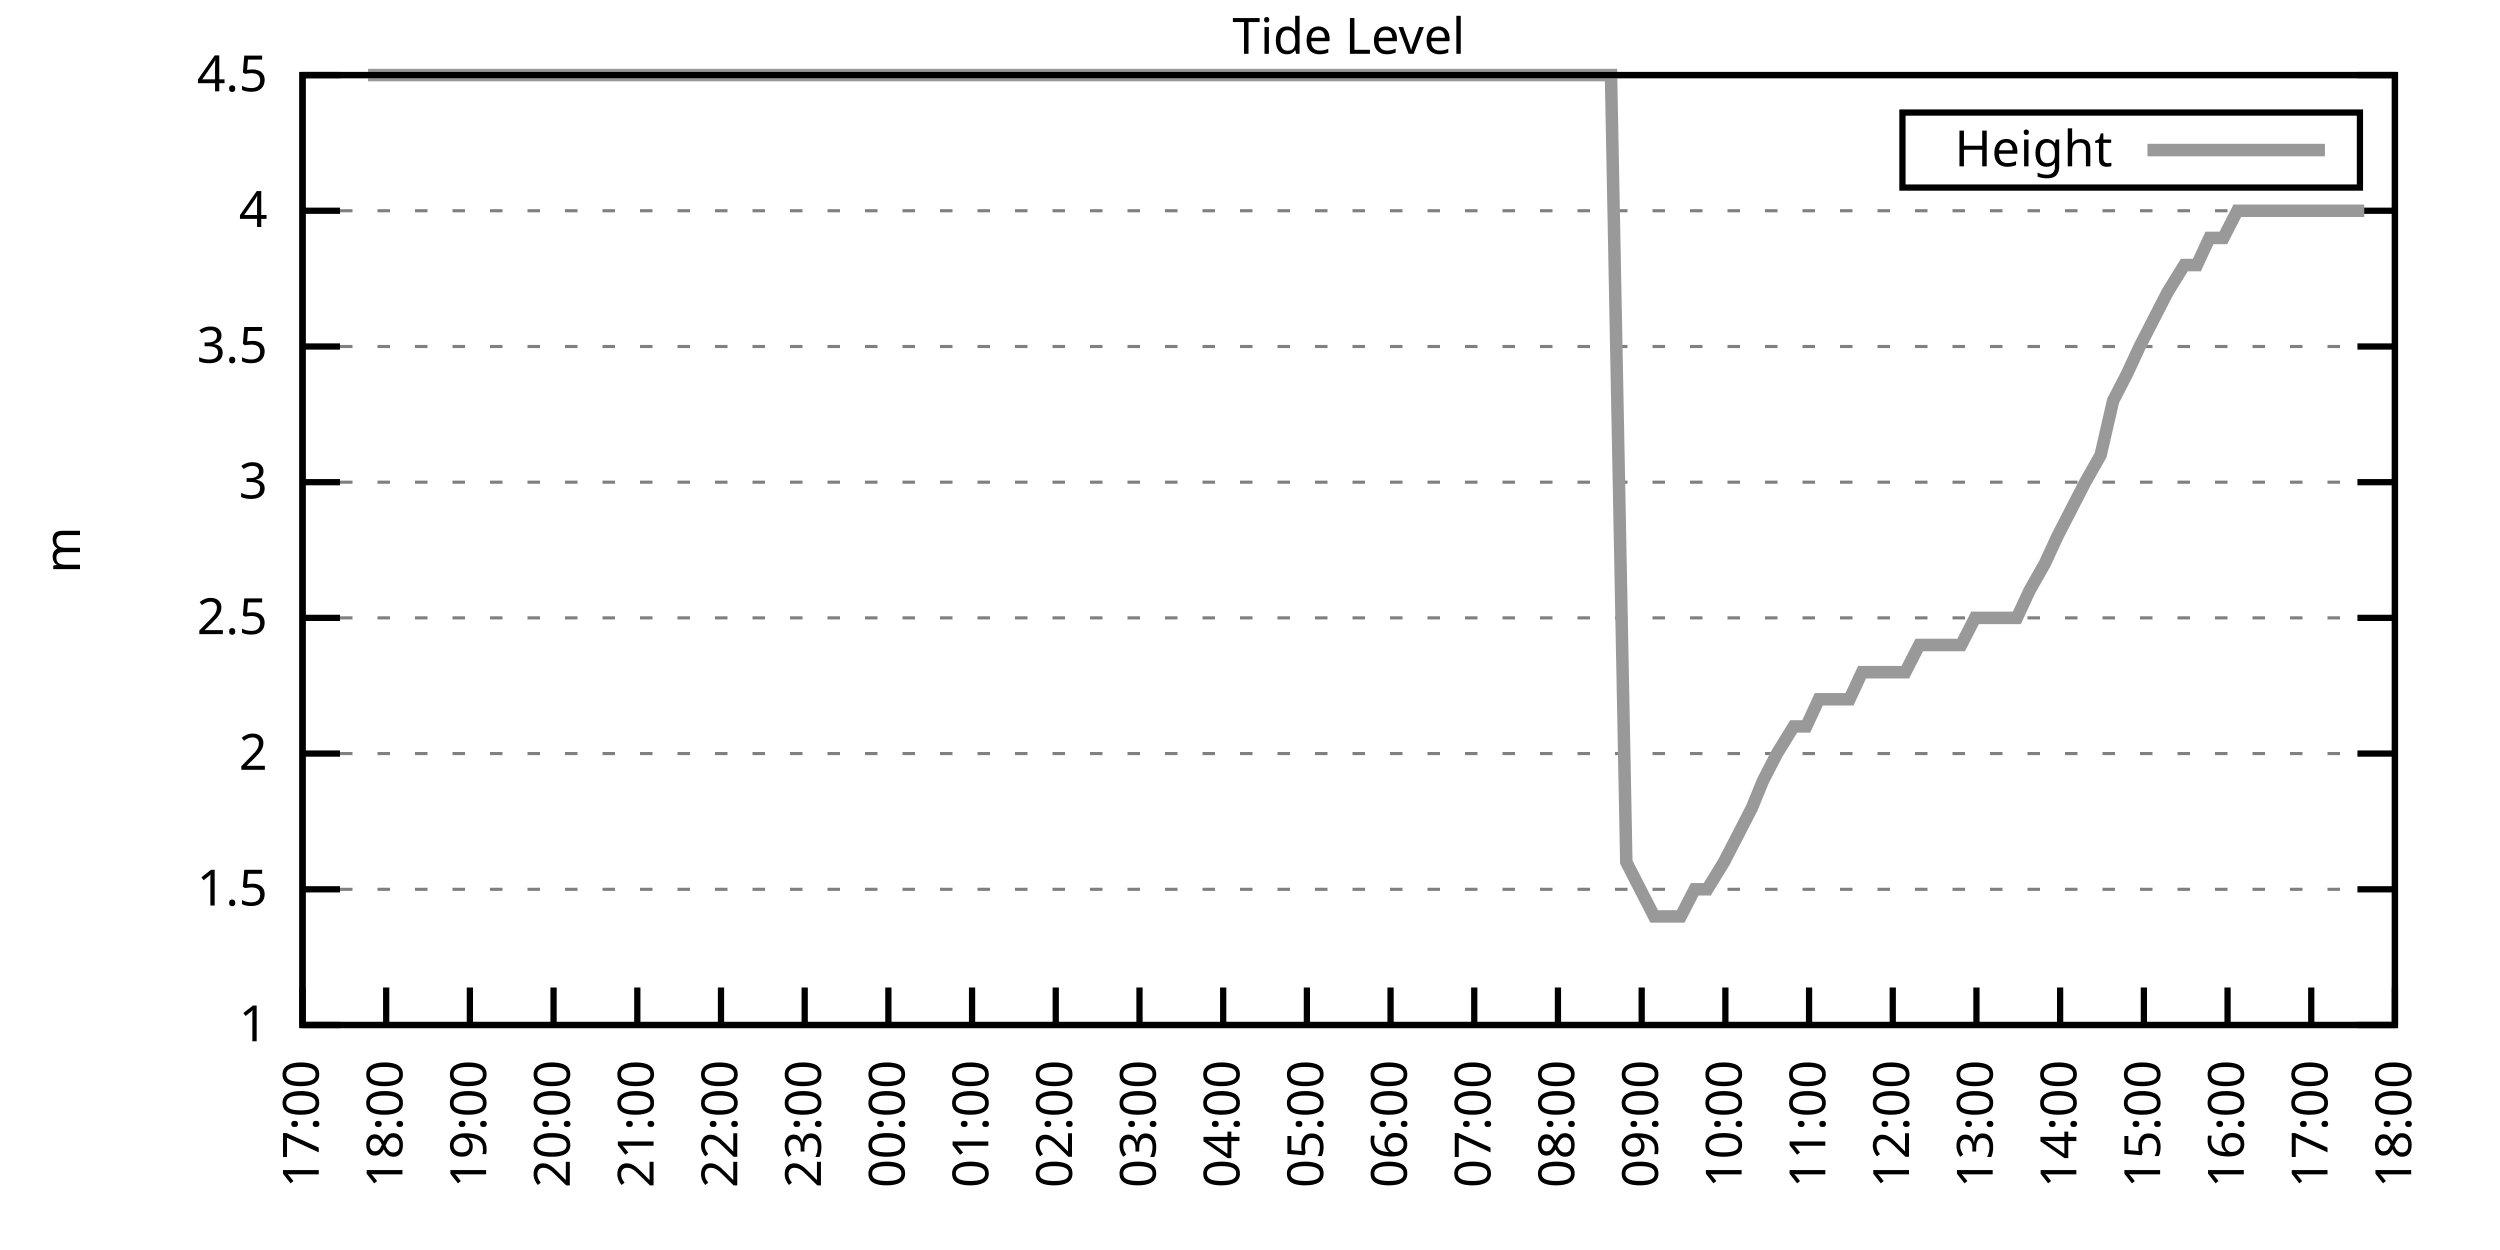
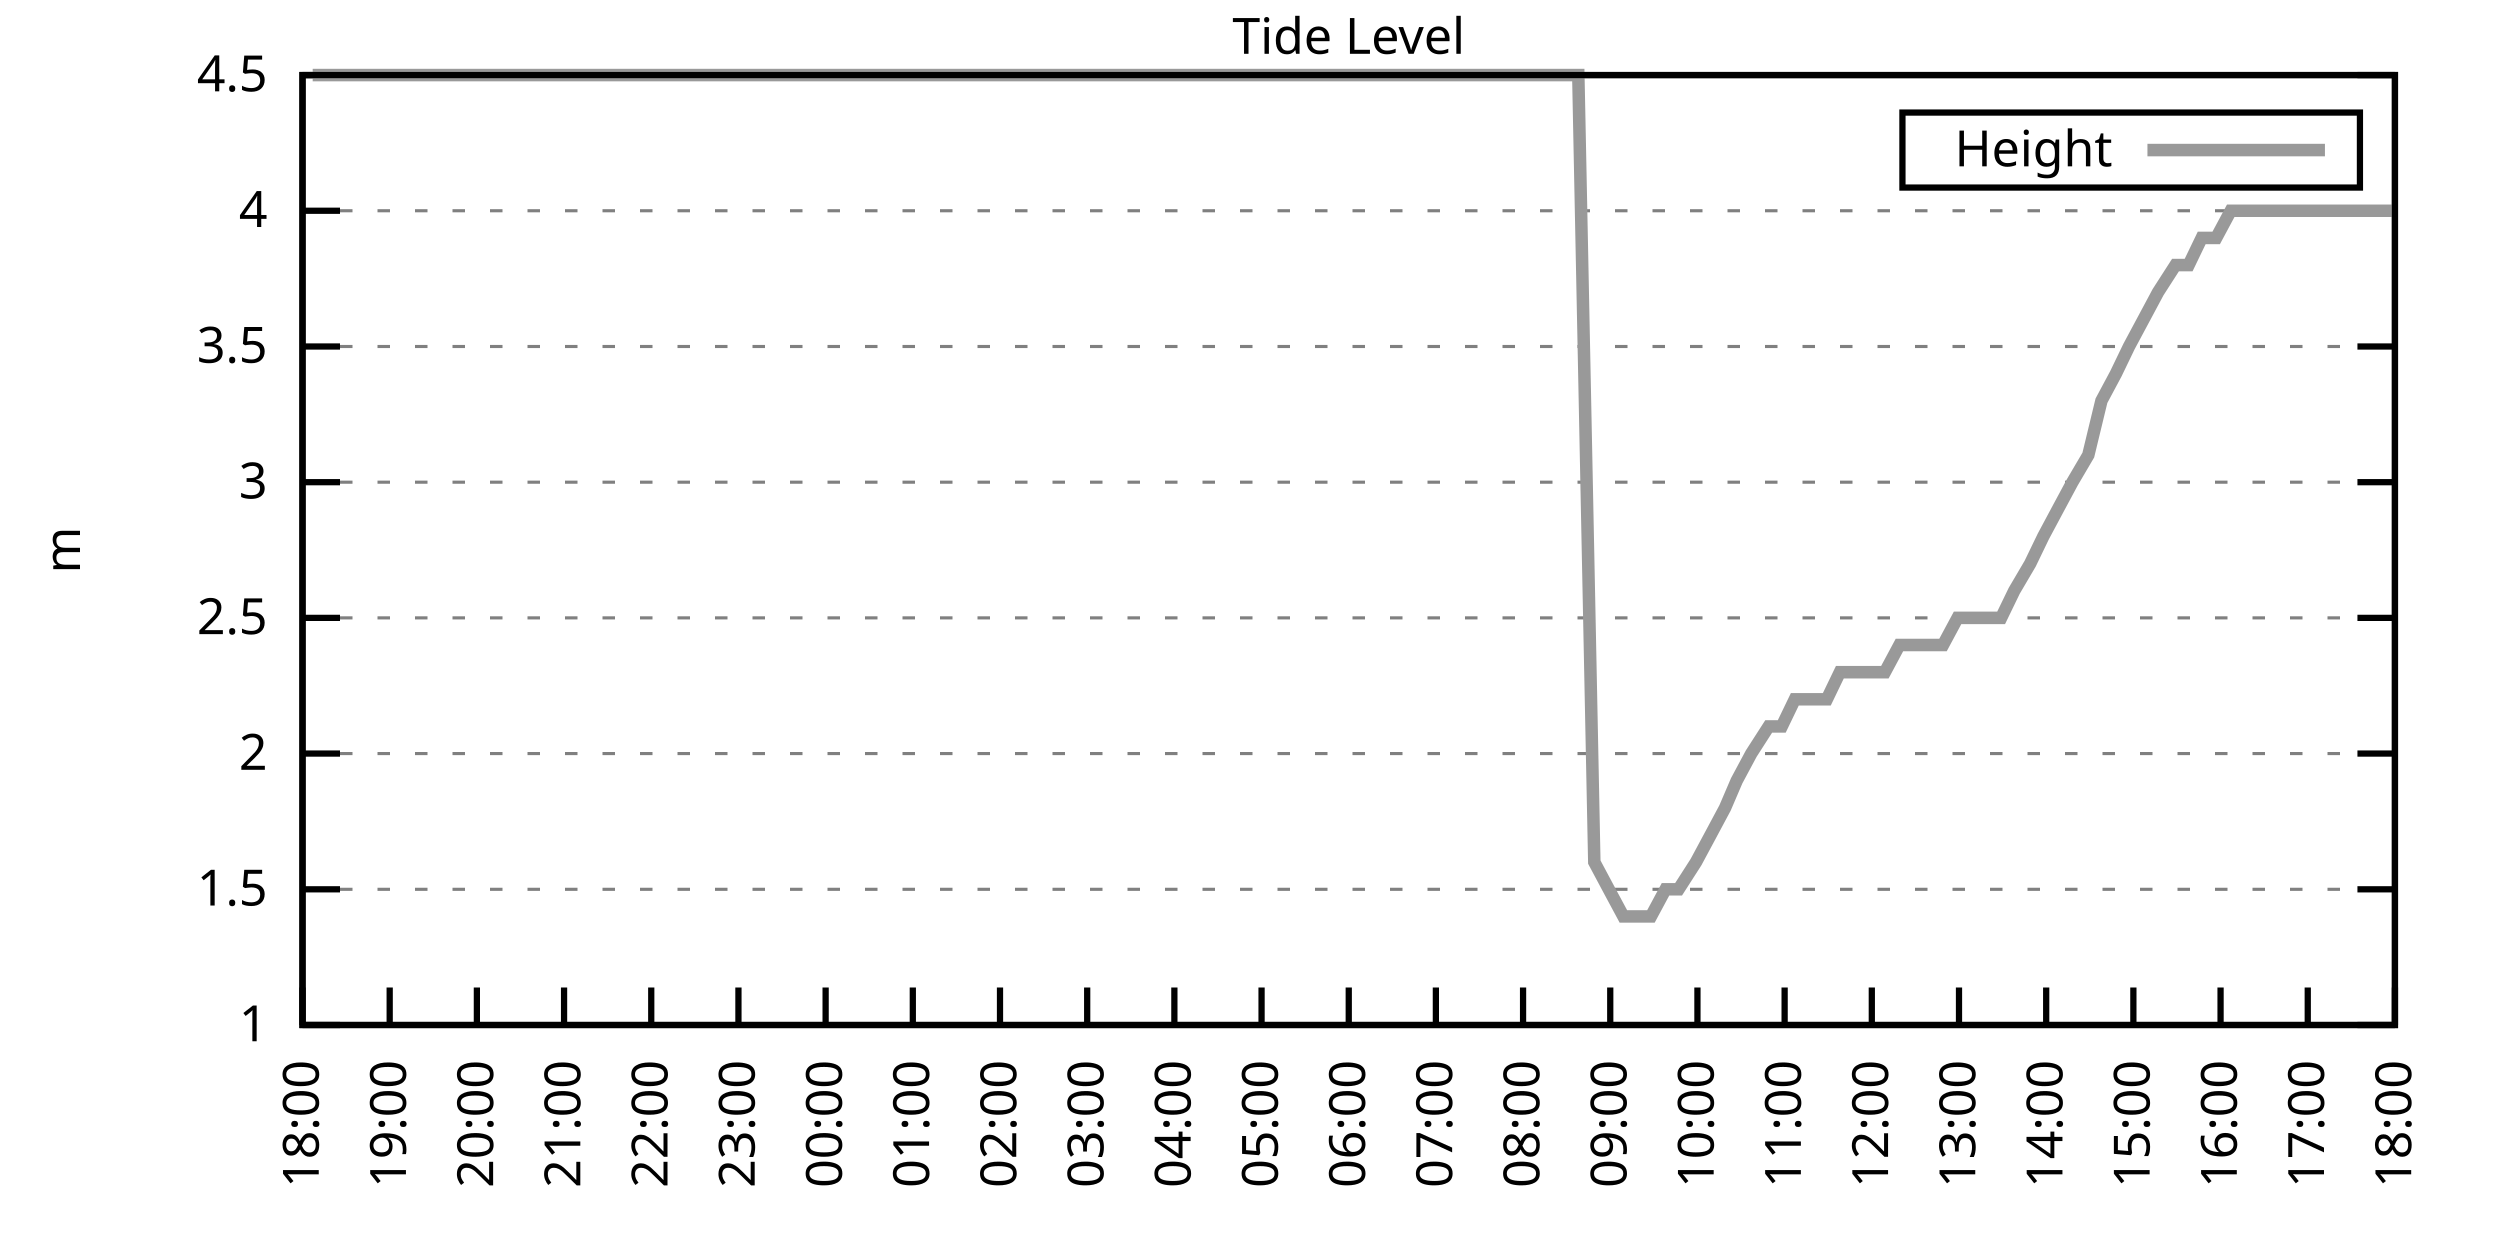
<svg xmlns="http://www.w3.org/2000/svg" xmlns:xlink="http://www.w3.org/1999/xlink" width="400" height="200" viewBox="0 0 400 200">
  <g id="gnuplot_canvas">
    <rect x="0" y="0" width="400" height="200" fill="none" />
    <defs>
      <circle id="gpDot" r="0.5" stroke-width="0.5" stroke="currentColor" />
      <path id="gpPt0" stroke-width="0.333" stroke="currentColor" d="M-1,0 h2 M0,-1 v2" />
      <path id="gpPt1" stroke-width="0.333" stroke="currentColor" d="M-1,-1 L1,1 M1,-1 L-1,1" />
      <path id="gpPt2" stroke-width="0.333" stroke="currentColor" d="M-1,0 L1,0 M0,-1 L0,1 M-1,-1 L1,1 M-1,1 L1,-1" />
      <rect id="gpPt3" stroke-width="0.333" stroke="currentColor" x="-1" y="-1" width="2" height="2" />
      <rect id="gpPt4" stroke-width="0.333" stroke="currentColor" fill="currentColor" x="-1" y="-1" width="2" height="2" />
      <circle id="gpPt5" stroke-width="0.333" stroke="currentColor" cx="0" cy="0" r="1" />
      <use xlink:href="#gpPt5" id="gpPt6" fill="currentColor" stroke="none" />
      <path id="gpPt7" stroke-width="0.333" stroke="currentColor" d="M0,-1.33 L-1.33,0.67 L1.33,0.67 z" />
      <use xlink:href="#gpPt7" id="gpPt8" fill="currentColor" stroke="none" />
      <use xlink:href="#gpPt7" id="gpPt9" stroke="currentColor" transform="rotate(180)" />
      <use xlink:href="#gpPt9" id="gpPt10" fill="currentColor" stroke="none" />
      <use xlink:href="#gpPt3" id="gpPt11" stroke="currentColor" transform="rotate(45)" />
      <use xlink:href="#gpPt11" id="gpPt12" fill="currentColor" stroke="none" />
      <path id="gpPt13" stroke-width="0.333" stroke="currentColor" d="M0,1.330 L1.265,0.411 L0.782,-1.067 L-0.782,-1.076 L-1.265,0.411 z" />
      <use xlink:href="#gpPt13" id="gpPt14" fill="currentColor" stroke="none" />
      <filter id="textbox" filterUnits="objectBoundingBox" x="0" y="0" height="1" width="1">
        <feFlood flood-color="white" flood-opacity="1" result="bgnd" />
        <feComposite in="SourceGraphic" in2="bgnd" operator="atop" />
      </filter>
      <filter id="greybox" filterUnits="objectBoundingBox" x="0" y="0" height="1" width="1">
        <feFlood flood-color="lightgrey" flood-opacity="1" result="grey" />
        <feComposite in="SourceGraphic" in2="grey" operator="atop" />
      </filter>
    </defs>
    <g fill="none" color="white" stroke="currentColor" stroke-width="1.00" stroke-linecap="butt" stroke-linejoin="miter">
</g>
    <g fill="none" color="black" stroke="currentColor" stroke-width="1.00" stroke-linecap="butt" stroke-linejoin="miter">
      <g stroke="none" shape-rendering="crispEdges">
        <polygon fill="rgb(255, 255, 255)" points="48.40,164.00 383.18,164.00 383.18,12.02 48.40,12.02 " />
      </g>
    </g>
    <g fill="none" color="black" stroke="currentColor" stroke-width="1.00" stroke-linecap="butt" stroke-linejoin="miter">
</g>
    <g fill="none" color="black" stroke="black" stroke-width="0.50" stroke-linecap="butt" stroke-linejoin="miter">
</g>
    <g fill="none" color="gray" stroke="currentColor" stroke-width="0.50" stroke-linecap="butt" stroke-linejoin="miter">
      <path stroke="gray" stroke-dasharray="2,4" class="gridline" d="M48.40,164.00 L383.19,164.00  " />
    </g>
    <g fill="none" color="gray" stroke="gray" stroke-width="1.00" stroke-linecap="butt" stroke-linejoin="miter">
</g>
    <g fill="none" color="black" stroke="currentColor" stroke-width="1.00" stroke-linecap="butt" stroke-linejoin="miter">
      <path stroke="black" d="M48.40,164.00 L54.40,164.00 M383.19,164.00 L377.19,164.00  " />
      <g transform="translate(42.80,166.60)" stroke="none" fill="black" font-family="Sans" font-size="8.00" text-anchor="end">
        <text>
          <tspan font-family="Sans"> 1</tspan>
        </text>
      </g>
    </g>
    <g fill="none" color="black" stroke="currentColor" stroke-width="1.00" stroke-linecap="butt" stroke-linejoin="miter">
</g>
    <g fill="none" color="black" stroke="black" stroke-width="0.50" stroke-linecap="butt" stroke-linejoin="miter">
</g>
    <g fill="none" color="gray" stroke="currentColor" stroke-width="0.50" stroke-linecap="butt" stroke-linejoin="miter">
      <path stroke="gray" stroke-dasharray="2,4" class="gridline" d="M48.40,142.29 L383.19,142.29  " />
    </g>
    <g fill="none" color="gray" stroke="gray" stroke-width="1.00" stroke-linecap="butt" stroke-linejoin="miter">
</g>
    <g fill="none" color="black" stroke="currentColor" stroke-width="1.00" stroke-linecap="butt" stroke-linejoin="miter">
      <path stroke="black" d="M48.40,142.29 L54.40,142.29 M383.19,142.29 L377.19,142.29  " />
      <g transform="translate(42.80,144.89)" stroke="none" fill="black" font-family="Sans" font-size="8.00" text-anchor="end">
        <text>
          <tspan font-family="Sans"> 1.5</tspan>
        </text>
      </g>
    </g>
    <g fill="none" color="black" stroke="currentColor" stroke-width="1.00" stroke-linecap="butt" stroke-linejoin="miter">
</g>
    <g fill="none" color="black" stroke="black" stroke-width="0.50" stroke-linecap="butt" stroke-linejoin="miter">
</g>
    <g fill="none" color="gray" stroke="currentColor" stroke-width="0.50" stroke-linecap="butt" stroke-linejoin="miter">
      <path stroke="gray" stroke-dasharray="2,4" class="gridline" d="M48.40,120.57 L383.19,120.57  " />
    </g>
    <g fill="none" color="gray" stroke="gray" stroke-width="1.00" stroke-linecap="butt" stroke-linejoin="miter">
</g>
    <g fill="none" color="black" stroke="currentColor" stroke-width="1.00" stroke-linecap="butt" stroke-linejoin="miter">
      <path stroke="black" d="M48.40,120.57 L54.40,120.57 M383.19,120.57 L377.19,120.57  " />
      <g transform="translate(42.80,123.17)" stroke="none" fill="black" font-family="Sans" font-size="8.00" text-anchor="end">
        <text>
          <tspan font-family="Sans"> 2</tspan>
        </text>
      </g>
    </g>
    <g fill="none" color="black" stroke="currentColor" stroke-width="1.00" stroke-linecap="butt" stroke-linejoin="miter">
</g>
    <g fill="none" color="black" stroke="black" stroke-width="0.50" stroke-linecap="butt" stroke-linejoin="miter">
</g>
    <g fill="none" color="gray" stroke="currentColor" stroke-width="0.50" stroke-linecap="butt" stroke-linejoin="miter">
      <path stroke="gray" stroke-dasharray="2,4" class="gridline" d="M48.40,98.86 L383.19,98.86  " />
    </g>
    <g fill="none" color="gray" stroke="gray" stroke-width="1.00" stroke-linecap="butt" stroke-linejoin="miter">
</g>
    <g fill="none" color="black" stroke="currentColor" stroke-width="1.00" stroke-linecap="butt" stroke-linejoin="miter">
      <path stroke="black" d="M48.40,98.86 L54.40,98.86 M383.19,98.86 L377.19,98.86  " />
      <g transform="translate(42.80,101.46)" stroke="none" fill="black" font-family="Sans" font-size="8.00" text-anchor="end">
        <text>
          <tspan font-family="Sans"> 2.5</tspan>
        </text>
      </g>
    </g>
    <g fill="none" color="black" stroke="currentColor" stroke-width="1.00" stroke-linecap="butt" stroke-linejoin="miter">
</g>
    <g fill="none" color="black" stroke="black" stroke-width="0.50" stroke-linecap="butt" stroke-linejoin="miter">
</g>
    <g fill="none" color="gray" stroke="currentColor" stroke-width="0.50" stroke-linecap="butt" stroke-linejoin="miter">
      <path stroke="gray" stroke-dasharray="2,4" class="gridline" d="M48.40,77.15 L383.19,77.15  " />
    </g>
    <g fill="none" color="gray" stroke="gray" stroke-width="1.00" stroke-linecap="butt" stroke-linejoin="miter">
</g>
    <g fill="none" color="black" stroke="currentColor" stroke-width="1.00" stroke-linecap="butt" stroke-linejoin="miter">
      <path stroke="black" d="M48.40,77.15 L54.40,77.15 M383.19,77.15 L377.19,77.15  " />
      <g transform="translate(42.80,79.75)" stroke="none" fill="black" font-family="Sans" font-size="8.00" text-anchor="end">
        <text>
          <tspan font-family="Sans"> 3</tspan>
        </text>
      </g>
    </g>
    <g fill="none" color="black" stroke="currentColor" stroke-width="1.00" stroke-linecap="butt" stroke-linejoin="miter">
</g>
    <g fill="none" color="black" stroke="black" stroke-width="0.50" stroke-linecap="butt" stroke-linejoin="miter">
</g>
    <g fill="none" color="gray" stroke="currentColor" stroke-width="0.50" stroke-linecap="butt" stroke-linejoin="miter">
      <path stroke="gray" stroke-dasharray="2,4" class="gridline" d="M48.40,55.44 L383.19,55.44  " />
    </g>
    <g fill="none" color="gray" stroke="gray" stroke-width="1.00" stroke-linecap="butt" stroke-linejoin="miter">
</g>
    <g fill="none" color="black" stroke="currentColor" stroke-width="1.00" stroke-linecap="butt" stroke-linejoin="miter">
      <path stroke="black" d="M48.40,55.44 L54.40,55.44 M383.19,55.44 L377.19,55.44  " />
      <g transform="translate(42.80,58.04)" stroke="none" fill="black" font-family="Sans" font-size="8.00" text-anchor="end">
        <text>
          <tspan font-family="Sans"> 3.5</tspan>
        </text>
      </g>
    </g>
    <g fill="none" color="black" stroke="currentColor" stroke-width="1.00" stroke-linecap="butt" stroke-linejoin="miter">
</g>
    <g fill="none" color="black" stroke="black" stroke-width="0.50" stroke-linecap="butt" stroke-linejoin="miter">
</g>
    <g fill="none" color="gray" stroke="currentColor" stroke-width="0.50" stroke-linecap="butt" stroke-linejoin="miter">
      <path stroke="gray" stroke-dasharray="2,4" class="gridline" d="M48.40,33.72 L383.19,33.72  " />
    </g>
    <g fill="none" color="gray" stroke="gray" stroke-width="1.00" stroke-linecap="butt" stroke-linejoin="miter">
</g>
    <g fill="none" color="black" stroke="currentColor" stroke-width="1.00" stroke-linecap="butt" stroke-linejoin="miter">
      <path stroke="black" d="M48.40,33.72 L54.40,33.72 M383.19,33.72 L377.19,33.72  " />
      <g transform="translate(42.80,36.32)" stroke="none" fill="black" font-family="Sans" font-size="8.00" text-anchor="end">
        <text>
          <tspan font-family="Sans"> 4</tspan>
        </text>
      </g>
    </g>
    <g fill="none" color="black" stroke="currentColor" stroke-width="1.00" stroke-linecap="butt" stroke-linejoin="miter">
</g>
    <g fill="none" color="black" stroke="black" stroke-width="0.50" stroke-linecap="butt" stroke-linejoin="miter">
</g>
    <g fill="none" color="gray" stroke="currentColor" stroke-width="0.50" stroke-linecap="butt" stroke-linejoin="miter">
      <path stroke="gray" stroke-dasharray="2,4" class="gridline" d="M48.40,12.01 L383.19,12.01  " />
    </g>
    <g fill="none" color="gray" stroke="gray" stroke-width="1.00" stroke-linecap="butt" stroke-linejoin="miter">
</g>
    <g fill="none" color="black" stroke="currentColor" stroke-width="1.00" stroke-linecap="butt" stroke-linejoin="miter">
      <path stroke="black" d="M48.40,12.01 L54.40,12.01 M383.19,12.01 L377.19,12.01  " />
      <g transform="translate(42.80,14.61)" stroke="none" fill="black" font-family="Sans" font-size="8.00" text-anchor="end">
        <text>
          <tspan font-family="Sans"> 4.5</tspan>
        </text>
      </g>
    </g>
    <g fill="none" color="black" stroke="currentColor" stroke-width="1.00" stroke-linecap="butt" stroke-linejoin="miter">
      <path stroke="black" d="M48.40,164.00 L48.40,158.00  " />
      <g transform="translate(51.00,169.60) rotate(270.00)" stroke="none" fill="black" font-family="Sans" font-size="8.00" text-anchor="end">
        <text>
-           <tspan font-family="Sans">17:00</tspan>
-         </text>
-       </g>
-     </g>
-     <g fill="none" color="black" stroke="currentColor" stroke-width="1.00" stroke-linecap="butt" stroke-linejoin="miter">
-       <path stroke="black" d="M61.79,164.00 L61.79,158.00  " />
-       <g transform="translate(64.39,169.60) rotate(270.00)" stroke="none" fill="black" font-family="Sans" font-size="8.00" text-anchor="end">
-         <text>
          <tspan font-family="Sans">18:00</tspan>
        </text>
      </g>
    </g>
    <g fill="none" color="black" stroke="currentColor" stroke-width="1.00" stroke-linecap="butt" stroke-linejoin="miter">
-       <path stroke="black" d="M75.18,164.00 L75.18,158.00  " />
-       <g transform="translate(77.78,169.60) rotate(270.00)" stroke="none" fill="black" font-family="Sans" font-size="8.00" text-anchor="end">
+       <path stroke="black" d="M62.35,164.00 L62.35,158.00  " />
+       <g transform="translate(64.95,169.60) rotate(270.00)" stroke="none" fill="black" font-family="Sans" font-size="8.00" text-anchor="end">
        <text>
          <tspan font-family="Sans">19:00</tspan>
        </text>
      </g>
    </g>
    <g fill="none" color="black" stroke="currentColor" stroke-width="1.00" stroke-linecap="butt" stroke-linejoin="miter">
-       <path stroke="black" d="M88.57,164.00 L88.57,158.00  " />
-       <g transform="translate(91.17,169.60) rotate(270.00)" stroke="none" fill="black" font-family="Sans" font-size="8.00" text-anchor="end">
+       <path stroke="black" d="M76.30,164.00 L76.30,158.00  " />
+       <g transform="translate(78.90,169.60) rotate(270.00)" stroke="none" fill="black" font-family="Sans" font-size="8.00" text-anchor="end">
        <text>
          <tspan font-family="Sans">20:00</tspan>
        </text>
      </g>
    </g>
    <g fill="none" color="black" stroke="currentColor" stroke-width="1.00" stroke-linecap="butt" stroke-linejoin="miter">
-       <path stroke="black" d="M101.97,164.00 L101.97,158.00  " />
-       <g transform="translate(104.57,169.60) rotate(270.00)" stroke="none" fill="black" font-family="Sans" font-size="8.00" text-anchor="end">
+       <path stroke="black" d="M90.25,164.00 L90.25,158.00  " />
+       <g transform="translate(92.85,169.60) rotate(270.00)" stroke="none" fill="black" font-family="Sans" font-size="8.00" text-anchor="end">
        <text>
          <tspan font-family="Sans">21:00</tspan>
        </text>
      </g>
    </g>
    <g fill="none" color="black" stroke="currentColor" stroke-width="1.00" stroke-linecap="butt" stroke-linejoin="miter">
-       <path stroke="black" d="M115.36,164.00 L115.36,158.00  " />
-       <g transform="translate(117.96,169.60) rotate(270.00)" stroke="none" fill="black" font-family="Sans" font-size="8.00" text-anchor="end">
+       <path stroke="black" d="M104.20,164.00 L104.20,158.00  " />
+       <g transform="translate(106.80,169.60) rotate(270.00)" stroke="none" fill="black" font-family="Sans" font-size="8.00" text-anchor="end">
        <text>
          <tspan font-family="Sans">22:00</tspan>
        </text>
      </g>
    </g>
    <g fill="none" color="black" stroke="currentColor" stroke-width="1.00" stroke-linecap="butt" stroke-linejoin="miter">
-       <path stroke="black" d="M128.75,164.00 L128.75,158.00  " />
-       <g transform="translate(131.35,169.60) rotate(270.00)" stroke="none" fill="black" font-family="Sans" font-size="8.00" text-anchor="end">
+       <path stroke="black" d="M118.15,164.00 L118.15,158.00  " />
+       <g transform="translate(120.75,169.60) rotate(270.00)" stroke="none" fill="black" font-family="Sans" font-size="8.00" text-anchor="end">
        <text>
          <tspan font-family="Sans">23:00</tspan>
        </text>
      </g>
    </g>
    <g fill="none" color="black" stroke="currentColor" stroke-width="1.00" stroke-linecap="butt" stroke-linejoin="miter">
-       <path stroke="black" d="M142.14,164.00 L142.14,158.00  " />
-       <g transform="translate(144.74,169.60) rotate(270.00)" stroke="none" fill="black" font-family="Sans" font-size="8.00" text-anchor="end">
+       <path stroke="black" d="M132.10,164.00 L132.10,158.00  " />
+       <g transform="translate(134.70,169.60) rotate(270.00)" stroke="none" fill="black" font-family="Sans" font-size="8.00" text-anchor="end">
        <text>
          <tspan font-family="Sans">00:00</tspan>
        </text>
      </g>
    </g>
    <g fill="none" color="black" stroke="currentColor" stroke-width="1.00" stroke-linecap="butt" stroke-linejoin="miter">
-       <path stroke="black" d="M155.53,164.00 L155.53,158.00  " />
-       <g transform="translate(158.13,169.60) rotate(270.00)" stroke="none" fill="black" font-family="Sans" font-size="8.00" text-anchor="end">
+       <path stroke="black" d="M146.05,164.00 L146.05,158.00  " />
+       <g transform="translate(148.65,169.60) rotate(270.00)" stroke="none" fill="black" font-family="Sans" font-size="8.00" text-anchor="end">
        <text>
          <tspan font-family="Sans">01:00</tspan>
        </text>
      </g>
    </g>
    <g fill="none" color="black" stroke="currentColor" stroke-width="1.00" stroke-linecap="butt" stroke-linejoin="miter">
-       <path stroke="black" d="M168.92,164.00 L168.92,158.00  " />
-       <g transform="translate(171.52,169.60) rotate(270.00)" stroke="none" fill="black" font-family="Sans" font-size="8.00" text-anchor="end">
+       <path stroke="black" d="M160.00,164.00 L160.00,158.00  " />
+       <g transform="translate(162.60,169.60) rotate(270.00)" stroke="none" fill="black" font-family="Sans" font-size="8.00" text-anchor="end">
        <text>
          <tspan font-family="Sans">02:00</tspan>
        </text>
      </g>
    </g>
    <g fill="none" color="black" stroke="currentColor" stroke-width="1.00" stroke-linecap="butt" stroke-linejoin="miter">
-       <path stroke="black" d="M182.32,164.00 L182.32,158.00  " />
-       <g transform="translate(184.92,169.60) rotate(270.00)" stroke="none" fill="black" font-family="Sans" font-size="8.00" text-anchor="end">
+       <path stroke="black" d="M173.95,164.00 L173.95,158.00  " />
+       <g transform="translate(176.55,169.60) rotate(270.00)" stroke="none" fill="black" font-family="Sans" font-size="8.00" text-anchor="end">
        <text>
          <tspan font-family="Sans">03:00</tspan>
        </text>
      </g>
    </g>
    <g fill="none" color="black" stroke="currentColor" stroke-width="1.00" stroke-linecap="butt" stroke-linejoin="miter">
-       <path stroke="black" d="M195.71,164.00 L195.71,158.00  " />
-       <g transform="translate(198.31,169.60) rotate(270.00)" stroke="none" fill="black" font-family="Sans" font-size="8.00" text-anchor="end">
+       <path stroke="black" d="M187.90,164.00 L187.90,158.00  " />
+       <g transform="translate(190.50,169.60) rotate(270.00)" stroke="none" fill="black" font-family="Sans" font-size="8.00" text-anchor="end">
        <text>
          <tspan font-family="Sans">04:00</tspan>
        </text>
      </g>
    </g>
    <g fill="none" color="black" stroke="currentColor" stroke-width="1.00" stroke-linecap="butt" stroke-linejoin="miter">
-       <path stroke="black" d="M209.10,164.00 L209.10,158.00  " />
-       <g transform="translate(211.70,169.60) rotate(270.00)" stroke="none" fill="black" font-family="Sans" font-size="8.00" text-anchor="end">
+       <path stroke="black" d="M201.85,164.00 L201.85,158.00  " />
+       <g transform="translate(204.45,169.60) rotate(270.00)" stroke="none" fill="black" font-family="Sans" font-size="8.00" text-anchor="end">
        <text>
          <tspan font-family="Sans">05:00</tspan>
        </text>
      </g>
    </g>
    <g fill="none" color="black" stroke="currentColor" stroke-width="1.00" stroke-linecap="butt" stroke-linejoin="miter">
-       <path stroke="black" d="M222.49,164.00 L222.49,158.00  " />
-       <g transform="translate(225.09,169.60) rotate(270.00)" stroke="none" fill="black" font-family="Sans" font-size="8.00" text-anchor="end">
+       <path stroke="black" d="M215.80,164.00 L215.80,158.00  " />
+       <g transform="translate(218.40,169.60) rotate(270.00)" stroke="none" fill="black" font-family="Sans" font-size="8.00" text-anchor="end">
        <text>
          <tspan font-family="Sans">06:00</tspan>
        </text>
      </g>
    </g>
    <g fill="none" color="black" stroke="currentColor" stroke-width="1.00" stroke-linecap="butt" stroke-linejoin="miter">
-       <path stroke="black" d="M235.88,164.00 L235.88,158.00  " />
-       <g transform="translate(238.48,169.60) rotate(270.00)" stroke="none" fill="black" font-family="Sans" font-size="8.00" text-anchor="end">
+       <path stroke="black" d="M229.74,164.00 L229.74,158.00  " />
+       <g transform="translate(232.34,169.60) rotate(270.00)" stroke="none" fill="black" font-family="Sans" font-size="8.00" text-anchor="end">
        <text>
          <tspan font-family="Sans">07:00</tspan>
        </text>
      </g>
    </g>
    <g fill="none" color="black" stroke="currentColor" stroke-width="1.00" stroke-linecap="butt" stroke-linejoin="miter">
-       <path stroke="black" d="M249.27,164.00 L249.27,158.00  " />
-       <g transform="translate(251.87,169.60) rotate(270.00)" stroke="none" fill="black" font-family="Sans" font-size="8.00" text-anchor="end">
+       <path stroke="black" d="M243.69,164.00 L243.69,158.00  " />
+       <g transform="translate(246.29,169.60) rotate(270.00)" stroke="none" fill="black" font-family="Sans" font-size="8.00" text-anchor="end">
        <text>
          <tspan font-family="Sans">08:00</tspan>
        </text>
      </g>
    </g>
    <g fill="none" color="black" stroke="currentColor" stroke-width="1.00" stroke-linecap="butt" stroke-linejoin="miter">
-       <path stroke="black" d="M262.67,164.00 L262.67,158.00  " />
-       <g transform="translate(265.27,169.60) rotate(270.00)" stroke="none" fill="black" font-family="Sans" font-size="8.00" text-anchor="end">
+       <path stroke="black" d="M257.64,164.00 L257.64,158.00  " />
+       <g transform="translate(260.24,169.60) rotate(270.00)" stroke="none" fill="black" font-family="Sans" font-size="8.00" text-anchor="end">
        <text>
          <tspan font-family="Sans">09:00</tspan>
        </text>
      </g>
    </g>
    <g fill="none" color="black" stroke="currentColor" stroke-width="1.00" stroke-linecap="butt" stroke-linejoin="miter">
-       <path stroke="black" d="M276.06,164.00 L276.06,158.00  " />
-       <g transform="translate(278.66,169.60) rotate(270.00)" stroke="none" fill="black" font-family="Sans" font-size="8.00" text-anchor="end">
+       <path stroke="black" d="M271.59,164.00 L271.59,158.00  " />
+       <g transform="translate(274.19,169.60) rotate(270.00)" stroke="none" fill="black" font-family="Sans" font-size="8.00" text-anchor="end">
        <text>
          <tspan font-family="Sans">10:00</tspan>
        </text>
      </g>
    </g>
    <g fill="none" color="black" stroke="currentColor" stroke-width="1.00" stroke-linecap="butt" stroke-linejoin="miter">
-       <path stroke="black" d="M289.45,164.00 L289.45,158.00  " />
-       <g transform="translate(292.05,169.60) rotate(270.00)" stroke="none" fill="black" font-family="Sans" font-size="8.00" text-anchor="end">
+       <path stroke="black" d="M285.54,164.00 L285.54,158.00  " />
+       <g transform="translate(288.14,169.60) rotate(270.00)" stroke="none" fill="black" font-family="Sans" font-size="8.00" text-anchor="end">
        <text>
          <tspan font-family="Sans">11:00</tspan>
        </text>
      </g>
    </g>
    <g fill="none" color="black" stroke="currentColor" stroke-width="1.00" stroke-linecap="butt" stroke-linejoin="miter">
-       <path stroke="black" d="M302.84,164.00 L302.84,158.00  " />
-       <g transform="translate(305.44,169.60) rotate(270.00)" stroke="none" fill="black" font-family="Sans" font-size="8.00" text-anchor="end">
+       <path stroke="black" d="M299.49,164.00 L299.49,158.00  " />
+       <g transform="translate(302.09,169.60) rotate(270.00)" stroke="none" fill="black" font-family="Sans" font-size="8.00" text-anchor="end">
        <text>
          <tspan font-family="Sans">12:00</tspan>
        </text>
      </g>
    </g>
    <g fill="none" color="black" stroke="currentColor" stroke-width="1.00" stroke-linecap="butt" stroke-linejoin="miter">
-       <path stroke="black" d="M316.23,164.00 L316.23,158.00  " />
-       <g transform="translate(318.83,169.60) rotate(270.00)" stroke="none" fill="black" font-family="Sans" font-size="8.00" text-anchor="end">
+       <path stroke="black" d="M313.44,164.00 L313.44,158.00  " />
+       <g transform="translate(316.04,169.60) rotate(270.00)" stroke="none" fill="black" font-family="Sans" font-size="8.00" text-anchor="end">
        <text>
          <tspan font-family="Sans">13:00</tspan>
        </text>
      </g>
    </g>
    <g fill="none" color="black" stroke="currentColor" stroke-width="1.00" stroke-linecap="butt" stroke-linejoin="miter">
-       <path stroke="black" d="M329.62,164.00 L329.62,158.00  " />
-       <g transform="translate(332.22,169.60) rotate(270.00)" stroke="none" fill="black" font-family="Sans" font-size="8.00" text-anchor="end">
+       <path stroke="black" d="M327.39,164.00 L327.39,158.00  " />
+       <g transform="translate(329.99,169.60) rotate(270.00)" stroke="none" fill="black" font-family="Sans" font-size="8.00" text-anchor="end">
        <text>
          <tspan font-family="Sans">14:00</tspan>
        </text>
      </g>
    </g>
    <g fill="none" color="black" stroke="currentColor" stroke-width="1.00" stroke-linecap="butt" stroke-linejoin="miter">
-       <path stroke="black" d="M343.02,164.00 L343.02,158.00  " />
-       <g transform="translate(345.62,169.60) rotate(270.00)" stroke="none" fill="black" font-family="Sans" font-size="8.00" text-anchor="end">
+       <path stroke="black" d="M341.34,164.00 L341.34,158.00  " />
+       <g transform="translate(343.94,169.60) rotate(270.00)" stroke="none" fill="black" font-family="Sans" font-size="8.00" text-anchor="end">
        <text>
          <tspan font-family="Sans">15:00</tspan>
        </text>
      </g>
    </g>
    <g fill="none" color="black" stroke="currentColor" stroke-width="1.00" stroke-linecap="butt" stroke-linejoin="miter">
-       <path stroke="black" d="M356.41,164.00 L356.41,158.00  " />
-       <g transform="translate(359.01,169.60) rotate(270.00)" stroke="none" fill="black" font-family="Sans" font-size="8.00" text-anchor="end">
+       <path stroke="black" d="M355.29,164.00 L355.29,158.00  " />
+       <g transform="translate(357.89,169.60) rotate(270.00)" stroke="none" fill="black" font-family="Sans" font-size="8.00" text-anchor="end">
        <text>
          <tspan font-family="Sans">16:00</tspan>
        </text>
      </g>
    </g>
    <g fill="none" color="black" stroke="currentColor" stroke-width="1.00" stroke-linecap="butt" stroke-linejoin="miter">
-       <path stroke="black" d="M369.80,164.00 L369.80,158.00  " />
-       <g transform="translate(372.40,169.60) rotate(270.00)" stroke="none" fill="black" font-family="Sans" font-size="8.00" text-anchor="end">
+       <path stroke="black" d="M369.24,164.00 L369.24,158.00  " />
+       <g transform="translate(371.84,169.60) rotate(270.00)" stroke="none" fill="black" font-family="Sans" font-size="8.00" text-anchor="end">
        <text>
          <tspan font-family="Sans">17:00</tspan>
        </text>
      </g>
    </g>
    <g fill="none" color="black" stroke="currentColor" stroke-width="1.00" stroke-linecap="butt" stroke-linejoin="miter">
      <path stroke="black" d="M383.19,164.00 L383.19,158.00  " />
      <g transform="translate(385.79,169.60) rotate(270.00)" stroke="none" fill="black" font-family="Sans" font-size="8.00" text-anchor="end">
        <text>
          <tspan font-family="Sans">18:00</tspan>
        </text>
      </g>
    </g>
    <g fill="none" color="black" stroke="currentColor" stroke-width="1.00" stroke-linecap="butt" stroke-linejoin="miter">
</g>
    <g fill="none" color="black" stroke="currentColor" stroke-width="1.00" stroke-linecap="butt" stroke-linejoin="miter">
      <path stroke="black" d="M48.40,12.01 L48.40,164.00 L383.19,164.00 L383.19,12.01 L48.40,12.01 Z  " />
    </g>
    <g fill="none" color="black" stroke="currentColor" stroke-width="1.00" stroke-linecap="butt" stroke-linejoin="miter">
</g>
    <g fill="none" color="black" stroke="currentColor" stroke-width="1.00" stroke-linecap="butt" stroke-linejoin="miter">
      <path stroke="black" d="M304.39,30.01 L304.39,18.01 L377.59,18.01 L377.59,30.01 L304.39,30.01 Z  " />
    </g>
    <g id="Tide_level_plot_1">
      <g fill="none" color="white" stroke="black" stroke-width="2.00" stroke-linecap="butt" stroke-linejoin="miter">
</g>
      <g fill="none" color="black" stroke="currentColor" stroke-width="2.00" stroke-linecap="butt" stroke-linejoin="miter">
        <g transform="translate(337.99,26.61)" stroke="none" fill="black" font-family="Sans" font-size="8.00" text-anchor="end">
          <text>
            <tspan font-family="Sans">Height</tspan>
          </text>
        </g>
      </g>
      <g fill="none" color="black" stroke="currentColor" stroke-width="2.00" stroke-linecap="butt" stroke-linejoin="miter">
-         <path stroke="rgb(153, 153, 153)" d="M343.59,24.01 L371.99,24.01 M58.89,12.01 L61.35,12.01 L63.35,12.01 L65.59,12.01 L68.26,12.01 L70.50,12.01   L72.28,12.01 L74.74,12.01 L76.75,12.01 L79.20,12.01 L81.66,12.01 L83.44,12.01 L86.12,12.01 L87.91,12.01   L90.58,12.01 L92.59,12.01 L94.60,12.01 L97.06,12.01 L99.51,12.01 L101.30,12.01 L103.98,12.01 L105.98,12.01   L107.99,12.01 L110.45,12.01 L112.90,12.01 L114.69,12.01 L117.37,12.01 L119.15,12.01 L121.83,12.01 L123.62,12.01   L126.07,12.01 L128.53,12.01 L130.54,12.01 L132.99,12.01 L135.00,12.01 L137.23,12.01 L139.69,12.01 L141.47,12.01   L143.93,12.01 L145.94,12.01 L148.61,12.01 L150.40,12.01 L152.85,12.01 L155.31,12.01 L157.10,12.01 L159.77,12.01   L162.01,12.01 L164.01,12.01 L166.02,12.01 L168.48,12.01 L170.93,12.01 L173.17,12.01 L175.40,12.01 L177.63,12.01   L179.64,12.01 L181.87,12.01 L183.88,12.01 L186.56,12.01 L188.79,12.01 L190.57,12.01 L193.25,12.01 L195.04,12.01   L197.27,12.01 L199.50,12.01 L202.18,12.01 L204.41,12.01 L206.64,12.01 L208.43,12.01 L210.44,12.01 L213.12,12.01   L215.57,12.01 L217.36,12.01 L219.59,12.01 L222.27,12.01 L224.05,12.01 L226.51,12.01 L228.96,12.01 L230.97,12.01   L233.43,12.01 L235.44,12.01 L237.67,12.01 L239.90,12.01 L241.91,12.01 L244.59,12.01 L246.60,12.01 L248.83,12.01   L250.84,12.01 L253.07,12.01 L255.75,12.01 L257.76,12.01 L260.21,137.94 L262.44,142.29 L264.67,146.63 L266.91,146.63   L268.92,146.63 L271.15,142.29 L273.16,142.29 L275.83,137.94 L278.07,133.60 L280.30,129.26 L282.08,124.92 L284.32,120.57   L286.99,116.23 L289.00,116.23 L291.01,111.89 L293.24,111.89 L295.92,111.89 L297.93,107.55 L300.39,107.55 L302.39,107.55   L304.85,107.55 L307.08,103.20 L309.09,103.20 L311.10,103.20 L313.78,103.20 L316.01,98.86 L318.24,98.86 L320.47,98.86   L322.70,98.86 L324.71,94.52 L327.17,90.18 L329.18,85.83 L331.41,81.49 L333.64,77.15 L336.10,72.81 L338.10,64.12   L340.34,59.78 L342.35,55.44 L344.58,51.09 L346.81,46.75 L349.49,42.41 L351.50,42.41 L353.51,38.07 L355.74,38.07   L357.97,33.72 L360.20,33.72 L362.88,33.72 L365.11,33.72 L367.34,33.72 L369.58,33.72 L371.81,33.72 L373.82,33.72   L376.27,33.72 L378.28,33.72  " />
+         <path stroke="rgb(153, 153, 153)" d="M343.59,24.01 L371.99,24.01 M50.03,12.01 L52.35,12.01 L55.14,12.01 L57.47,12.01 L59.33,12.01 L61.88,12.01   L63.98,12.01 L66.53,12.01 L69.09,12.01 L70.95,12.01 L73.74,12.01 L75.60,12.01 L78.39,12.01 L80.48,12.01   L82.58,12.01 L85.13,12.01 L87.69,12.01 L89.55,12.01 L92.34,12.01 L94.43,12.01 L96.53,12.01 L99.08,12.01   L101.64,12.01 L103.50,12.01 L106.29,12.01 L108.15,12.01 L110.94,12.01 L112.80,12.01 L115.36,12.01 L117.92,12.01   L120.01,12.01 L122.57,12.01 L124.66,12.01 L126.98,12.01 L129.54,12.01 L131.40,12.01 L133.96,12.01 L136.05,12.01   L138.84,12.01 L140.70,12.01 L143.26,12.01 L145.81,12.01 L147.67,12.01 L150.46,12.01 L152.79,12.01 L154.88,12.01   L156.97,12.01 L159.53,12.01 L162.09,12.01 L164.41,12.01 L166.74,12.01 L169.06,12.01 L171.16,12.01 L173.48,12.01   L175.57,12.01 L178.36,12.01 L180.69,12.01 L182.55,12.01 L185.34,12.01 L187.20,12.01 L189.52,12.01 L191.85,12.01   L194.64,12.01 L196.96,12.01 L199.29,12.01 L201.15,12.01 L203.24,12.01 L206.03,12.01 L208.59,12.01 L210.45,12.01   L212.77,12.01 L215.56,12.01 L217.42,12.01 L219.98,12.01 L222.54,12.01 L224.63,12.01 L227.19,12.01 L229.28,12.01   L231.60,12.01 L233.93,12.01 L236.02,12.01 L238.81,12.01 L240.90,12.01 L243.23,12.01 L245.32,12.01 L247.65,12.01   L250.44,12.01 L252.53,12.01 L255.09,137.94 L257.41,142.29 L259.74,146.63 L262.06,146.63 L264.15,146.63 L266.48,142.29   L268.57,142.29 L271.36,137.94 L273.69,133.60 L276.01,129.26 L277.87,124.92 L280.20,120.57 L282.99,116.23 L285.08,116.23   L287.17,111.89 L289.50,111.89 L292.29,111.89 L294.38,107.55 L296.94,107.55 L299.03,107.55 L301.58,107.55 L303.91,103.20   L306.00,103.20 L308.09,103.20 L310.88,103.20 L313.21,98.86 L315.53,98.86 L317.86,98.86 L320.18,98.86 L322.28,94.52   L324.83,90.18 L326.93,85.83 L329.25,81.49 L331.58,77.15 L334.13,72.81 L336.23,64.12 L338.55,59.78 L340.64,55.44   L342.97,51.09 L345.29,46.75 L348.08,42.41 L350.18,42.41 L352.27,38.07 L354.59,38.07 L356.92,33.72 L359.24,33.72   L362.03,33.72 L364.36,33.72 L366.68,33.72 L369.01,33.72 L371.33,33.72 L373.43,33.72 L375.98,33.72 L378.08,33.72   L380.40,33.72 L382.96,33.72  " />
      </g>
    </g>
    <g fill="none" color="black" stroke="currentColor" stroke-width="2.00" stroke-linecap="butt" stroke-linejoin="miter">
</g>
    <g fill="none" color="black" stroke="black" stroke-width="1.00" stroke-linecap="butt" stroke-linejoin="miter">
</g>
    <g fill="none" color="black" stroke="currentColor" stroke-width="1.00" stroke-linecap="butt" stroke-linejoin="miter">
      <path stroke="black" d="M48.40,12.01 L48.40,164.00 L383.19,164.00 L383.19,12.01 L48.40,12.01 Z  " />
      <g transform="translate(12.80,88.01) rotate(270.00)" stroke="none" fill="black" font-family="Sans" font-size="8.00" text-anchor="middle">
        <text>
          <tspan font-family="Sans">m</tspan>
        </text>
      </g>
    </g>
    <g fill="none" color="black" stroke="currentColor" stroke-width="1.00" stroke-linecap="butt" stroke-linejoin="miter">
</g>
    <g fill="none" color="black" stroke="currentColor" stroke-width="1.00" stroke-linecap="butt" stroke-linejoin="miter">
      <g transform="translate(215.79,8.61)" stroke="none" fill="black" font-family="Sans" font-size="8.00" text-anchor="middle">
        <text>
          <tspan font-family="Sans">Tide Level</tspan>
        </text>
      </g>
    </g>
    <g fill="none" color="black" stroke="currentColor" stroke-width="1.00" stroke-linecap="butt" stroke-linejoin="miter">
</g>
  </g>
</svg>
